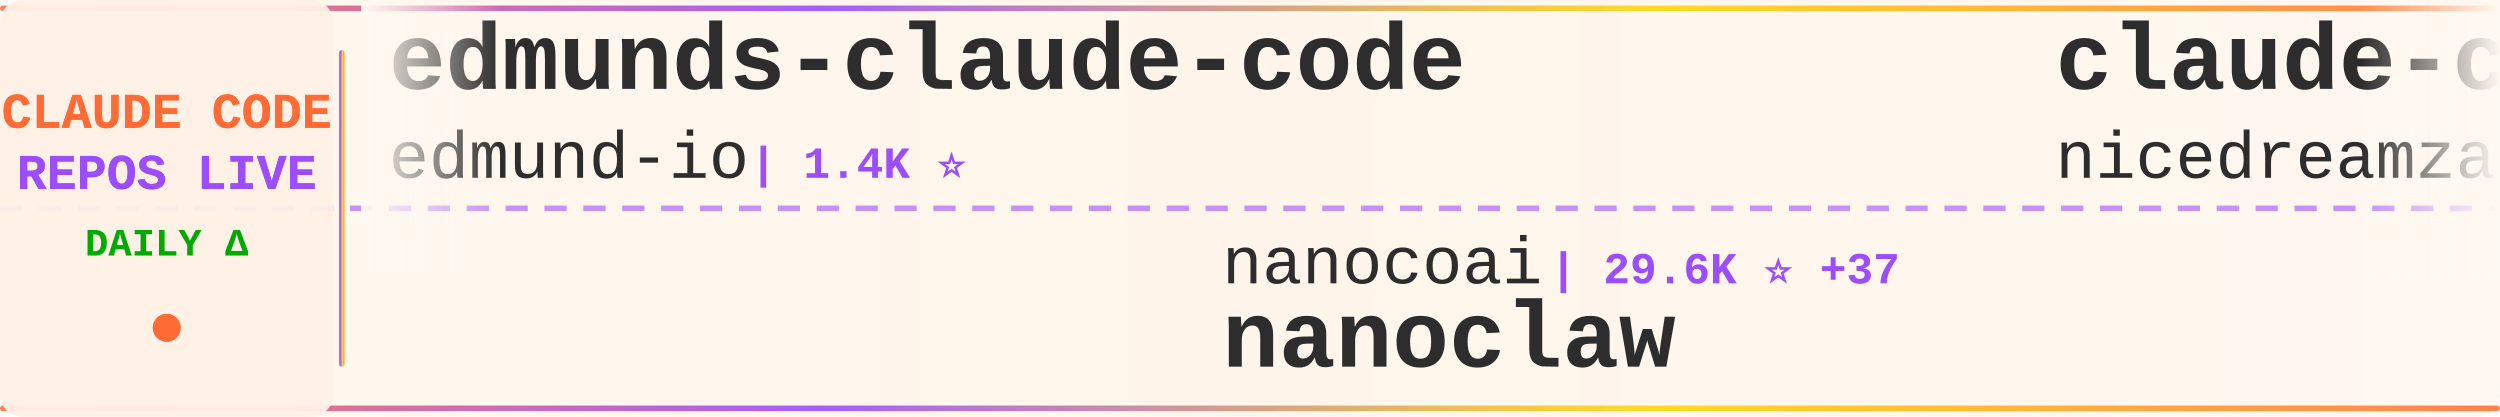
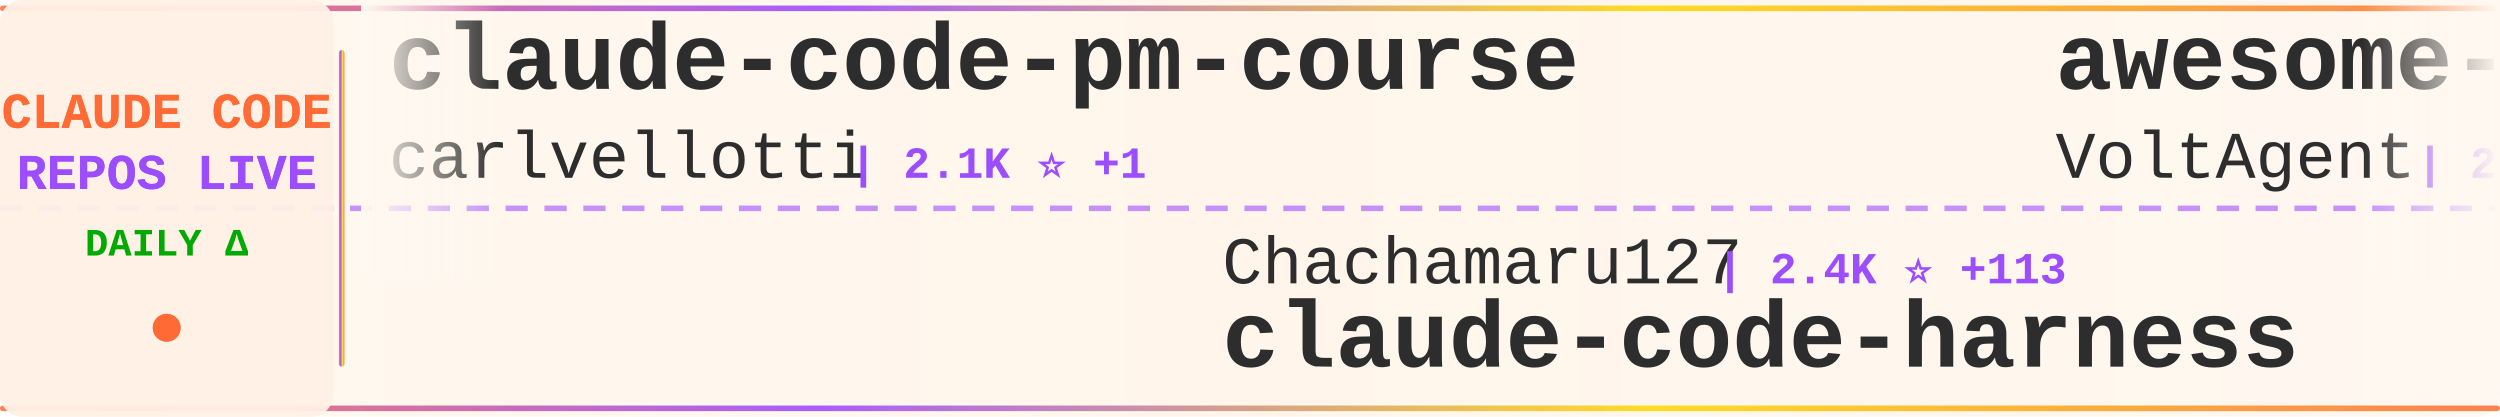
<svg xmlns="http://www.w3.org/2000/svg" width="900" height="150">
  <defs>
    <linearGradient id="tickerBg" x1="0%" y1="0%" x2="100%" y2="0%">
      <stop offset="0%" style="stop-color:#fff8f0;stop-opacity:0.98" />
      <stop offset="50%" style="stop-color:#fff5eb;stop-opacity:1" />
      <stop offset="100%" style="stop-color:#fff8f0;stop-opacity:0.98" />
    </linearGradient>
    <linearGradient id="borderGrad" x1="0%" y1="0%" x2="100%" y2="0%">
      <stop offset="0%" style="stop-color:#FF6B35;stop-opacity:0.85">
        <animate attributeName="stop-opacity" values="0.85;1;0.85" dur="2s" repeatCount="indefinite" />
      </stop>
      <stop offset="33%" style="stop-color:#9C4EFF;stop-opacity:0.9">
        <animate attributeName="stop-opacity" values="0.9;1;0.9" dur="2.2s" repeatCount="indefinite" />
      </stop>
      <stop offset="66%" style="stop-color:#FFD700;stop-opacity:0.85">
        <animate attributeName="stop-opacity" values="0.85;1;0.85" dur="1.8s" repeatCount="indefinite" />
      </stop>
      <stop offset="100%" style="stop-color:#FF6B35;stop-opacity:0.85">
        <animate attributeName="stop-opacity" values="0.85;1;0.85" dur="2s" repeatCount="indefinite" />
      </stop>
    </linearGradient>
    <filter id="textGlow">
      <feGaussianBlur stdDeviation="0.15" result="coloredBlur" />
      <feMerge>
        <feMergeNode in="coloredBlur" />
        <feMergeNode in="SourceGraphic" />
      </feMerge>
    </filter>
    <filter id="metricGlow">
      <feGaussianBlur stdDeviation="0.2" result="coloredBlur" />
      <feMerge>
        <feMergeNode in="coloredBlur" />
        <feMergeNode in="SourceGraphic" />
      </feMerge>
    </filter>
    <linearGradient id="leftFade" x1="0%" y1="0%" x2="100%" y2="0%">
      <stop offset="0%" style="stop-color:#fff8f0;stop-opacity:1" />
      <stop offset="100%" style="stop-color:#fff8f0;stop-opacity:0" />
    </linearGradient>
    <linearGradient id="rightFade" x1="0%" y1="0%" x2="100%" y2="0%">
      <stop offset="0%" style="stop-color:#fff8f0;stop-opacity:0" />
      <stop offset="100%" style="stop-color:#fff8f0;stop-opacity:1" />
    </linearGradient>
  </defs>
  <rect width="900" height="150" fill="url(#tickerBg)" rx="8" />
  <rect x="0" y="2" width="900" height="2" fill="url(#borderGrad)" rx="1" />
  <rect x="0" y="146" width="900" height="2" fill="url(#borderGrad)" rx="1" />
  <line x1="0" y1="75" x2="900" y2="75" stroke="#9C4EFF" stroke-width="2" stroke-dasharray="8 6" opacity="0.6" />
  <rect x="0" y="0" width="120" height="150" fill="#fff0e6" opacity="0.95" rx="8" />
  <text x="60" y="46" font-family="'Courier New', monospace" font-size="18" font-weight="bold" fill="#FF6B35" text-anchor="middle" filter="url(#textGlow)">
    CLAUDE CODE
  </text>
  <text x="60" y="68" font-family="'Courier New', monospace" font-size="18" font-weight="bold" fill="#9C4EFF" text-anchor="middle" filter="url(#textGlow)">
    REPOS LIVE
  </text>
  <text x="60" y="92" font-family="'Courier New', monospace" font-size="14" font-weight="bold" fill="#00aa00" text-anchor="middle">
    DAILY Δ
  </text>
  <circle cx="60" cy="118" r="5" fill="#FF6B35" filter="url(#metricGlow)">
    <animate attributeName="r" values="4;6;4" dur="1.5s" repeatCount="indefinite" />
    <animate attributeName="opacity" values="0.6;1;0.6" dur="1.5s" repeatCount="indefinite" />
  </circle>
  <rect x="122" y="18" width="2" height="114" fill="url(#borderGrad)" rx="1" />
  <clipPath id="tickerClip">
    <rect x="130" y="0" width="770" height="150" />
  </clipPath>
  <g clip-path="url(#tickerClip)">
    <g id="tickerItems">
      <animateTransform attributeName="transform" attributeType="XML" type="translate" from="0 0" to="-3000 0" dur="54s" repeatCount="indefinite" />
      <g transform="translate(0, 0)">
-         <text x="140" y="32" font-family="'Courier New', monospace" font-size="34" font-weight="bold" fill="#2d2d2d">edmunds-claude-code</text>
-         <text x="140" y="64" font-family="'Courier New', monospace" font-size="24" font-weight="normal" fill="#2d2d2d" opacity="1.0">edmund-io</text>
-         <text x="270" y="64" font-family="'Courier New', monospace" font-size="16" font-weight="bold" fill="#9C4EFF"> | 1.4K ⭐</text>
+         <text x="140" y="32" font-family="'Courier New', monospace" font-size="34" font-weight="bold" fill="#2d2d2d">claude-code-pm-course</text>
+         <text x="140" y="64" font-family="'Courier New', monospace" font-size="24" font-weight="normal" fill="#2d2d2d" opacity="1.0">carlvellotti</text>
+         <text x="306" y="64" font-family="'Courier New', monospace" font-size="16" font-weight="bold" fill="#9C4EFF"> | 2.1K ⭐ +1</text>
      </g>
      <g transform="translate(300, 0)">
-         <text x="140" y="102" font-family="'Courier New', monospace" font-size="24" font-weight="normal" fill="#2d2d2d" opacity="1.0">nanocoai</text>
-         <text x="258" y="102" font-family="'Courier New', monospace" font-size="16" font-weight="bold" fill="#9C4EFF"> | 29.6K ⭐ +37</text>
-         <text x="140" y="132" font-family="'Courier New', monospace" font-size="34" font-weight="bold" fill="#2d2d2d">nanoclaw</text>
+         <text x="140" y="102" font-family="'Courier New', monospace" font-size="24" font-weight="normal" fill="#2d2d2d" opacity="1.0">Chachamaru127</text>
+         <text x="318" y="102" font-family="'Courier New', monospace" font-size="16" font-weight="bold" fill="#9C4EFF"> | 2.4K ⭐ +113</text>
+         <text x="140" y="132" font-family="'Courier New', monospace" font-size="34" font-weight="bold" fill="#2d2d2d">claude-code-harness</text>
      </g>
      <g transform="translate(600, 0)">
-         <text x="140" y="32" font-family="'Courier New', monospace" font-size="34" font-weight="bold" fill="#2d2d2d">claude-code-local</text>
-         <text x="140" y="64" font-family="'Courier New', monospace" font-size="24" font-weight="normal" fill="#2d2d2d" opacity="1.0">nicedreamzapp</text>
-         <text x="318" y="64" font-family="'Courier New', monospace" font-size="16" font-weight="bold" fill="#9C4EFF"> | 2.7K ⭐ +6</text>
+         <text x="140" y="32" font-family="'Courier New', monospace" font-size="34" font-weight="bold" fill="#2d2d2d">awesome-claude-code-suba...</text>
+         <text x="140" y="64" font-family="'Courier New', monospace" font-size="24" font-weight="normal" fill="#2d2d2d" opacity="1.0">VoltAgent</text>
+         <text x="270" y="64" font-family="'Courier New', monospace" font-size="16" font-weight="bold" fill="#9C4EFF"> | 21.0K ⭐ +67</text>
      </g>
      <g transform="translate(900, 0)">
-         <text x="140" y="102" font-family="'Courier New', monospace" font-size="24" font-weight="normal" fill="#2d2d2d" opacity="1.0">sugyan</text>
-         <text x="234" y="102" font-family="'Courier New', monospace" font-size="16" font-weight="bold" fill="#9C4EFF"> | 1.1K ⭐ +2</text>
-         <text x="140" y="132" font-family="'Courier New', monospace" font-size="34" font-weight="bold" fill="#2d2d2d">claude-code-webui</text>
+         <text x="140" y="102" font-family="'Courier New', monospace" font-size="24" font-weight="normal" fill="#2d2d2d" opacity="1.0">Yeachan-Heo</text>
+         <text x="294" y="102" font-family="'Courier New', monospace" font-size="16" font-weight="bold" fill="#9C4EFF"> | 35.5K ⭐ +87</text>
+         <text x="140" y="132" font-family="'Courier New', monospace" font-size="34" font-weight="bold" fill="#2d2d2d">oh-my-claudecode</text>
      </g>
      <g transform="translate(1200, 0)">
-         <text x="140" y="32" font-family="'Courier New', monospace" font-size="34" font-weight="bold" fill="#2d2d2d">claude-code-source-build</text>
-         <text x="140" y="64" font-family="'Courier New', monospace" font-size="24" font-weight="normal" fill="#2d2d2d" opacity="1.0">andrew-kramer-inno</text>
-         <text x="378" y="64" font-family="'Courier New', monospace" font-size="16" font-weight="bold" fill="#9C4EFF"> | 591 ⭐</text>
+         <text x="140" y="32" font-family="'Courier New', monospace" font-size="34" font-weight="bold" fill="#2d2d2d">claude-code-hooks-master...</text>
+         <text x="140" y="64" font-family="'Courier New', monospace" font-size="24" font-weight="normal" fill="#2d2d2d" opacity="1.0">disler</text>
+         <text x="234" y="64" font-family="'Courier New', monospace" font-size="16" font-weight="bold" fill="#9C4EFF"> | 3.7K ⭐ +5</text>
      </g>
      <g transform="translate(1500, 0)">
-         <text x="140" y="102" font-family="'Courier New', monospace" font-size="24" font-weight="normal" fill="#2d2d2d" opacity="1.0">diet103</text>
-         <text x="246" y="102" font-family="'Courier New', monospace" font-size="16" font-weight="bold" fill="#9C4EFF"> | 9.7K ⭐ +1</text>
-         <text x="140" y="132" font-family="'Courier New', monospace" font-size="34" font-weight="bold" fill="#2d2d2d">claude-code-infrastructu...</text>
+         <text x="140" y="102" font-family="'Courier New', monospace" font-size="24" font-weight="normal" fill="#2d2d2d" opacity="1.0">fazxes</text>
+         <text x="234" y="102" font-family="'Courier New', monospace" font-size="16" font-weight="bold" fill="#9C4EFF"> | 218 ⭐</text>
+         <text x="140" y="132" font-family="'Courier New', monospace" font-size="34" font-weight="bold" fill="#2d2d2d">Claude-code</text>
      </g>
      <g transform="translate(1800, 0)">
        <text x="140" y="32" font-family="'Courier New', monospace" font-size="34" font-weight="bold" fill="#2d2d2d">claude-code-tudou</text>
        <text x="140" y="64" font-family="'Courier New', monospace" font-size="24" font-weight="normal" fill="#2d2d2d" opacity="1.0">AICoderTudou</text>
        <text x="306" y="64" font-family="'Courier New', monospace" font-size="16" font-weight="bold" fill="#9C4EFF"> | 501 ⭐</text>
      </g>
      <g transform="translate(2100, 0)">
-         <text x="140" y="102" font-family="'Courier New', monospace" font-size="24" font-weight="normal" fill="#2d2d2d" opacity="1.0">liuup</text>
-         <text x="222" y="102" font-family="'Courier New', monospace" font-size="16" font-weight="bold" fill="#9C4EFF"> | 2.9K ⭐ +17</text>
-         <text x="140" y="132" font-family="'Courier New', monospace" font-size="34" font-weight="bold" fill="#2d2d2d">claude-code-analysis</text>
+         <text x="140" y="102" font-family="'Courier New', monospace" font-size="24" font-weight="normal" fill="#2d2d2d" opacity="1.0">anthropics</text>
+         <text x="282" y="102" font-family="'Courier New', monospace" font-size="16" font-weight="bold" fill="#9C4EFF"> | 29.0K ⭐ +131</text>
+         <text x="140" y="132" font-family="'Courier New', monospace" font-size="34" font-weight="bold" fill="#2d2d2d">claude-plugins-official</text>
      </g>
      <g transform="translate(2400, 0)">
-         <text x="140" y="32" font-family="'Courier New', monospace" font-size="34" font-weight="bold" fill="#2d2d2d">claude-code-router</text>
-         <text x="140" y="64" font-family="'Courier New', monospace" font-size="24" font-weight="normal" fill="#2d2d2d" opacity="1.0">musistudio</text>
-         <text x="282" y="64" font-family="'Courier New', monospace" font-size="16" font-weight="bold" fill="#9C4EFF"> | 34.6K ⭐ +35</text>
+         <text x="140" y="32" font-family="'Courier New', monospace" font-size="34" font-weight="bold" fill="#2d2d2d">claude-code-settings</text>
+         <text x="140" y="64" font-family="'Courier New', monospace" font-size="24" font-weight="normal" fill="#2d2d2d" opacity="1.0">feiskyer</text>
+         <text x="258" y="64" font-family="'Courier New', monospace" font-size="16" font-weight="bold" fill="#9C4EFF"> | 1.5K ⭐ +3</text>
      </g>
      <g transform="translate(2700, 0)">
-         <text x="140" y="102" font-family="'Courier New', monospace" font-size="24" font-weight="normal" fill="#2d2d2d" opacity="1.0">repowise-dev</text>
-         <text x="306" y="102" font-family="'Courier New', monospace" font-size="16" font-weight="bold" fill="#9C4EFF"> | 1.1K ⭐ +2</text>
-         <text x="140" y="132" font-family="'Courier New', monospace" font-size="34" font-weight="bold" fill="#2d2d2d">claude-code-prompts</text>
+         <text x="140" y="102" font-family="'Courier New', monospace" font-size="24" font-weight="normal" fill="#2d2d2d" opacity="1.0">nicedreamzapp</text>
+         <text x="318" y="102" font-family="'Courier New', monospace" font-size="16" font-weight="bold" fill="#9C4EFF"> | 2.7K ⭐ +6</text>
+         <text x="140" y="132" font-family="'Courier New', monospace" font-size="34" font-weight="bold" fill="#2d2d2d">claude-code-local</text>
      </g>
      <g transform="translate(3000, 0)">
-         <text x="140" y="32" font-family="'Courier New', monospace" font-size="34" font-weight="bold" fill="#2d2d2d">edmunds-claude-code</text>
-         <text x="140" y="64" font-family="'Courier New', monospace" font-size="24" font-weight="normal" fill="#2d2d2d" opacity="1.0">edmund-io</text>
-         <text x="270" y="64" font-family="'Courier New', monospace" font-size="16" font-weight="bold" fill="#9C4EFF"> | 1.4K ⭐</text>
+         <text x="140" y="32" font-family="'Courier New', monospace" font-size="34" font-weight="bold" fill="#2d2d2d">claude-code-pm-course</text>
+         <text x="140" y="64" font-family="'Courier New', monospace" font-size="24" font-weight="normal" fill="#2d2d2d" opacity="1.0">carlvellotti</text>
+         <text x="306" y="64" font-family="'Courier New', monospace" font-size="16" font-weight="bold" fill="#9C4EFF"> | 2.1K ⭐ +1</text>
      </g>
      <g transform="translate(3300, 0)">
-         <text x="140" y="102" font-family="'Courier New', monospace" font-size="24" font-weight="normal" fill="#2d2d2d" opacity="1.0">nanocoai</text>
-         <text x="258" y="102" font-family="'Courier New', monospace" font-size="16" font-weight="bold" fill="#9C4EFF"> | 29.6K ⭐ +37</text>
-         <text x="140" y="132" font-family="'Courier New', monospace" font-size="34" font-weight="bold" fill="#2d2d2d">nanoclaw</text>
+         <text x="140" y="102" font-family="'Courier New', monospace" font-size="24" font-weight="normal" fill="#2d2d2d" opacity="1.0">Chachamaru127</text>
+         <text x="318" y="102" font-family="'Courier New', monospace" font-size="16" font-weight="bold" fill="#9C4EFF"> | 2.4K ⭐ +113</text>
+         <text x="140" y="132" font-family="'Courier New', monospace" font-size="34" font-weight="bold" fill="#2d2d2d">claude-code-harness</text>
      </g>
      <g transform="translate(3600, 0)">
-         <text x="140" y="32" font-family="'Courier New', monospace" font-size="34" font-weight="bold" fill="#2d2d2d">claude-code-local</text>
-         <text x="140" y="64" font-family="'Courier New', monospace" font-size="24" font-weight="normal" fill="#2d2d2d" opacity="1.0">nicedreamzapp</text>
-         <text x="318" y="64" font-family="'Courier New', monospace" font-size="16" font-weight="bold" fill="#9C4EFF"> | 2.7K ⭐ +6</text>
+         <text x="140" y="32" font-family="'Courier New', monospace" font-size="34" font-weight="bold" fill="#2d2d2d">awesome-claude-code-suba...</text>
+         <text x="140" y="64" font-family="'Courier New', monospace" font-size="24" font-weight="normal" fill="#2d2d2d" opacity="1.0">VoltAgent</text>
+         <text x="270" y="64" font-family="'Courier New', monospace" font-size="16" font-weight="bold" fill="#9C4EFF"> | 21.0K ⭐ +67</text>
      </g>
      <g transform="translate(3900, 0)">
-         <text x="140" y="102" font-family="'Courier New', monospace" font-size="24" font-weight="normal" fill="#2d2d2d" opacity="1.0">sugyan</text>
-         <text x="234" y="102" font-family="'Courier New', monospace" font-size="16" font-weight="bold" fill="#9C4EFF"> | 1.1K ⭐ +2</text>
-         <text x="140" y="132" font-family="'Courier New', monospace" font-size="34" font-weight="bold" fill="#2d2d2d">claude-code-webui</text>
+         <text x="140" y="102" font-family="'Courier New', monospace" font-size="24" font-weight="normal" fill="#2d2d2d" opacity="1.0">Yeachan-Heo</text>
+         <text x="294" y="102" font-family="'Courier New', monospace" font-size="16" font-weight="bold" fill="#9C4EFF"> | 35.5K ⭐ +87</text>
+         <text x="140" y="132" font-family="'Courier New', monospace" font-size="34" font-weight="bold" fill="#2d2d2d">oh-my-claudecode</text>
      </g>
    </g>
  </g>
  <rect x="130" y="0" width="50" height="100" fill="url(#leftFade)" />
  <rect x="850" y="0" width="50" height="100" fill="url(#rightFade)" />
</svg>
